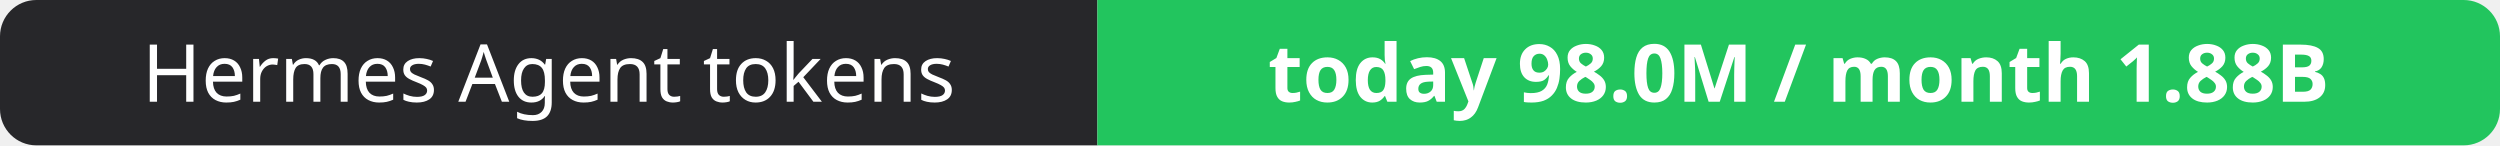
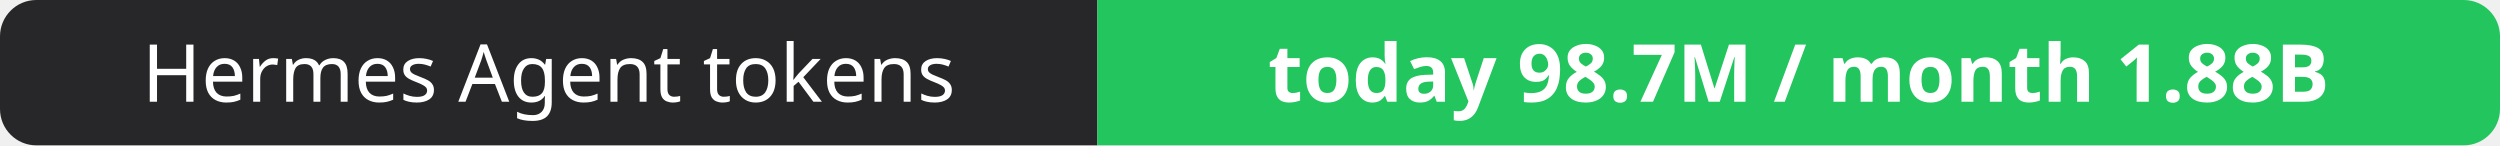
- <svg xmlns="http://www.w3.org/2000/svg" width="344" height="20" role="img" aria-label="Hermes Agent tokens: today 98.0M / month 1.88B">
+ <svg xmlns="http://www.w3.org/2000/svg" width="344" height="20" role="img" aria-label="Hermes Agent tokens: today 98.7M / month 1.88B">
  <clipPath id="r">
    <rect width="344" height="20" rx="5" fill="#fff" />
  </clipPath>
  <g clip-path="url(#r)">
    <rect width="151" height="20" fill="#27272a" />
    <rect x="151" width="193" height="20" fill="#22c55e" />
  </g>
  <g fill="#fff" text-anchor="middle" font-family="Verdana,Geneva,sans-serif" font-size="11">
    <text x="75.5" y="14">Hermes Agent tokens</text>
-     <text x="247.5" y="14" font-weight="700">today 98.0M / month 1.88B</text>
+     <text x="247.5" y="14" font-weight="700">today 98.7M / month 1.88B</text>
  </g>
</svg>
